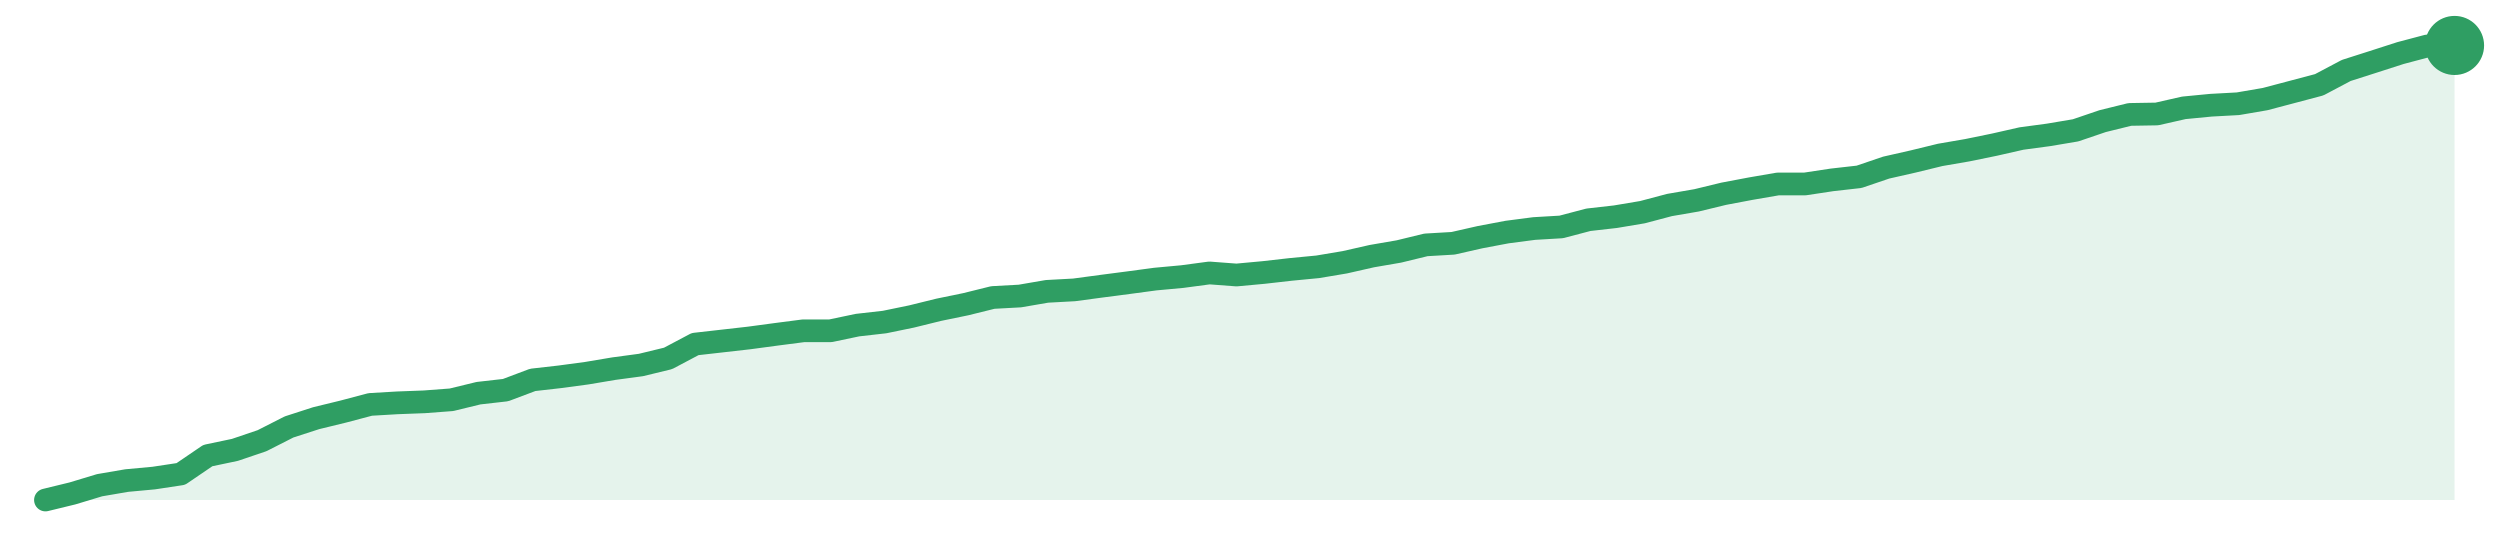
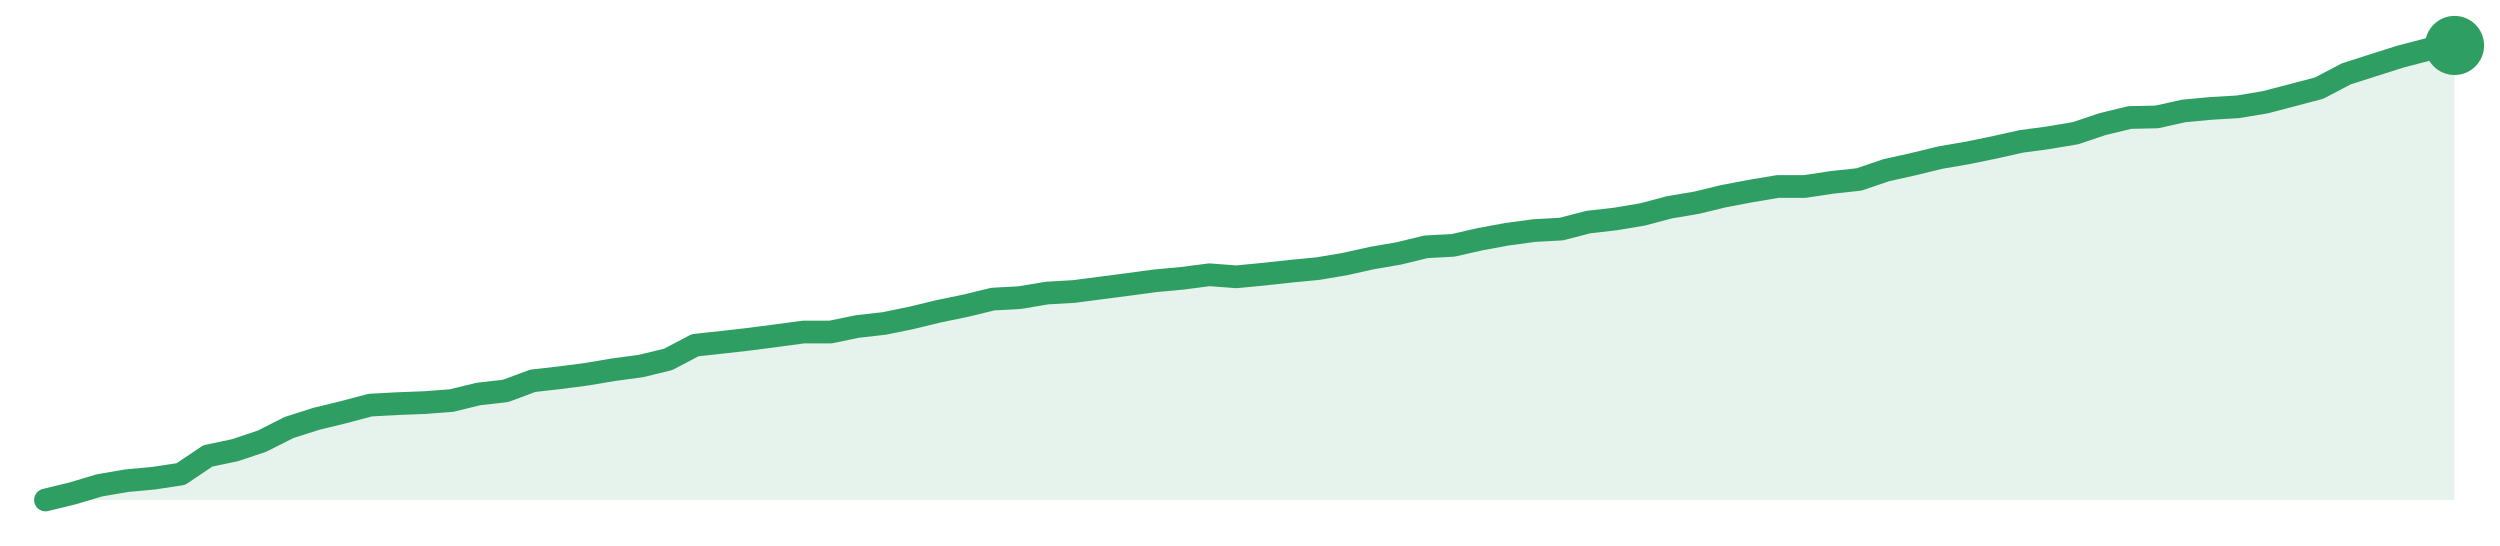
<svg xmlns="http://www.w3.org/2000/svg" width="220" height="48" viewBox="0 0 220 48" role="img" aria-label="trend">
-   <path d="M4.0,44.0 L4.0,44.0 L6.38,43.42 L8.76,42.7 L11.15,42.29 L13.53,42.07 L15.91,41.71 L18.29,40.09 L20.67,39.59 L23.06,38.78 L25.44,37.57 L27.82,36.8 L30.2,36.22 L32.58,35.59 L34.97,35.45 L37.35,35.36 L39.73,35.18 L42.11,34.6 L44.49,34.33 L46.88,33.43 L49.26,33.16 L51.64,32.84 L54.02,32.44 L56.4,32.12 L58.79,31.54 L61.17,30.28 L63.55,30.01 L65.93,29.74 L68.31,29.42 L70.7,29.11 L73.08,29.11 L75.46,28.61 L77.84,28.34 L80.22,27.85 L82.61,27.26 L84.99,26.77 L87.37,26.18 L89.75,26.05 L92.13,25.64 L94.52,25.51 L96.9,25.19 L99.28,24.88 L101.66,24.56 L104.04,24.34 L106.43,24.02 L108.81,24.2 L111.19,23.98 L113.57,23.71 L115.96,23.48 L118.34,23.08 L120.72,22.54 L123.1,22.13 L125.48,21.55 L127.87,21.41 L130.25,20.87 L132.63,20.42 L135.01,20.11 L137.39,19.97 L139.78,19.34 L142.16,19.07 L144.54,18.67 L146.92,18.04 L149.3,17.63 L151.69,17.05 L154.07,16.6 L156.45,16.19 L158.83,16.19 L161.21,15.83 L163.6,15.56 L165.98,14.75 L168.36,14.21 L170.74,13.63 L173.12,13.22 L175.51,12.73 L177.89,12.19 L180.27,11.87 L182.65,11.47 L185.03,10.66 L187.42,10.07 L189.8,10.03 L192.18,9.49 L194.56,9.26 L196.94,9.13 L199.33,8.72 L201.71,8.09 L204.09,7.46 L206.47,6.2 L208.85,5.44 L211.24,4.67 L213.62,4.04 L216.0,4.0 L216.0,44.0 Z" fill="#2f9e631f" />
-   <path d="M4.0,44.0 L6.38,43.42 L8.76,42.7 L11.15,42.29 L13.53,42.07 L15.91,41.71 L18.29,40.09 L20.67,39.59 L23.06,38.78 L25.44,37.57 L27.82,36.8 L30.2,36.22 L32.58,35.59 L34.97,35.45 L37.35,35.36 L39.73,35.18 L42.11,34.6 L44.49,34.33 L46.88,33.43 L49.26,33.16 L51.64,32.84 L54.02,32.44 L56.4,32.12 L58.79,31.54 L61.17,30.28 L63.55,30.01 L65.93,29.74 L68.31,29.42 L70.7,29.11 L73.08,29.11 L75.46,28.61 L77.84,28.34 L80.22,27.85 L82.61,27.26 L84.99,26.77 L87.37,26.18 L89.75,26.05 L92.13,25.64 L94.52,25.51 L96.9,25.19 L99.28,24.88 L101.66,24.56 L104.04,24.34 L106.43,24.02 L108.81,24.2 L111.19,23.98 L113.57,23.71 L115.96,23.48 L118.34,23.08 L120.72,22.54 L123.1,22.13 L125.48,21.55 L127.87,21.41 L130.25,20.87 L132.63,20.42 L135.01,20.11 L137.39,19.97 L139.78,19.34 L142.16,19.07 L144.54,18.67 L146.92,18.04 L149.3,17.63 L151.69,17.05 L154.07,16.6 L156.45,16.19 L158.83,16.19 L161.21,15.83 L163.6,15.56 L165.98,14.75 L168.36,14.21 L170.74,13.63 L173.12,13.22 L175.51,12.73 L177.89,12.19 L180.27,11.87 L182.65,11.47 L185.03,10.66 L187.42,10.07 L189.8,10.03 L192.18,9.49 L194.56,9.26 L196.94,9.13 L199.33,8.72 L201.71,8.09 L204.09,7.46 L206.47,6.2 L208.85,5.44 L211.24,4.67 L213.62,4.04 L216.0,4.0" fill="none" stroke="#2f9e63" stroke-width="2" stroke-linejoin="round" stroke-linecap="round" />
+   <path d="M4.0,44.0 L4.0,44.0 L6.38,43.42 L8.76,42.71 L11.15,42.3 L13.53,42.08 L15.91,41.72 L18.29,40.12 L20.67,39.62 L23.06,38.82 L25.44,37.62 L27.82,36.86 L30.2,36.28 L32.58,35.65 L34.97,35.52 L37.35,35.43 L39.73,35.25 L42.11,34.67 L44.49,34.4 L46.88,33.51 L49.26,33.24 L51.64,32.93 L54.02,32.53 L56.4,32.21 L58.79,31.63 L61.17,30.38 L63.55,30.12 L65.93,29.85 L68.31,29.54 L70.7,29.22 L73.08,29.22 L75.46,28.73 L77.84,28.46 L80.22,27.97 L82.61,27.39 L84.99,26.9 L87.37,26.32 L89.75,26.19 L92.13,25.79 L94.52,25.65 L96.9,25.34 L99.28,25.03 L101.66,24.71 L104.04,24.49 L106.43,24.18 L108.81,24.36 L111.19,24.13 L113.57,23.87 L115.96,23.64 L118.34,23.24 L120.72,22.71 L123.1,22.3 L125.48,21.72 L127.87,21.59 L130.25,21.05 L132.63,20.61 L135.01,20.29 L137.39,20.16 L139.78,19.54 L142.16,19.27 L144.54,18.87 L146.92,18.24 L149.3,17.84 L151.69,17.26 L154.07,16.81 L156.45,16.41 L158.83,16.41 L161.21,16.05 L163.6,15.79 L165.98,14.98 L168.36,14.45 L170.74,13.87 L173.12,13.46 L175.51,12.97 L177.89,12.44 L180.27,12.12 L182.65,11.72 L185.03,10.92 L187.42,10.34 L189.8,10.29 L192.18,9.76 L194.56,9.54 L196.94,9.4 L199.33,9.0 L201.71,8.38 L204.09,7.75 L206.47,6.5 L208.85,5.74 L211.24,4.98 L213.62,4.36 L216.0,4.0 L216.0,44.0 Z" fill="#2f9e631f" />
+   <path d="M4.0,44.0 L6.38,43.42 L8.76,42.71 L11.15,42.3 L13.53,42.08 L15.91,41.72 L18.29,40.12 L20.67,39.62 L23.06,38.82 L25.44,37.62 L27.82,36.86 L30.2,36.28 L32.58,35.65 L34.97,35.52 L37.35,35.43 L39.73,35.25 L42.11,34.67 L44.49,34.4 L46.88,33.51 L49.26,33.24 L51.64,32.93 L54.02,32.53 L56.4,32.21 L58.79,31.63 L61.17,30.38 L63.55,30.12 L65.93,29.85 L68.31,29.54 L70.7,29.22 L73.08,29.22 L75.46,28.73 L77.84,28.46 L80.22,27.97 L82.61,27.39 L84.99,26.9 L87.37,26.32 L89.75,26.19 L92.13,25.79 L94.52,25.65 L96.9,25.34 L99.28,25.03 L101.66,24.71 L104.04,24.49 L106.43,24.18 L108.81,24.36 L111.19,24.13 L113.57,23.87 L115.96,23.64 L118.34,23.24 L120.72,22.71 L123.1,22.3 L125.48,21.72 L127.87,21.59 L130.25,21.05 L132.63,20.61 L135.01,20.29 L137.39,20.16 L139.78,19.54 L142.16,19.27 L144.54,18.87 L146.92,18.24 L149.3,17.84 L151.69,17.26 L154.07,16.81 L156.45,16.41 L158.83,16.41 L161.21,16.05 L163.6,15.79 L165.98,14.98 L168.36,14.45 L170.74,13.87 L173.12,13.46 L175.51,12.97 L177.89,12.44 L180.27,12.12 L182.65,11.72 L185.03,10.92 L187.42,10.34 L189.8,10.29 L192.18,9.76 L194.56,9.54 L196.94,9.4 L199.33,9.0 L201.71,8.38 L204.09,7.75 L206.47,6.5 L208.85,5.74 L211.24,4.98 L213.62,4.36 L216.0,4.0" fill="none" stroke="#2f9e63" stroke-width="2" stroke-linejoin="round" stroke-linecap="round" />
  <circle cx="216.0" cy="4.0" r="2.6" fill="#2f9e63" />
</svg>
